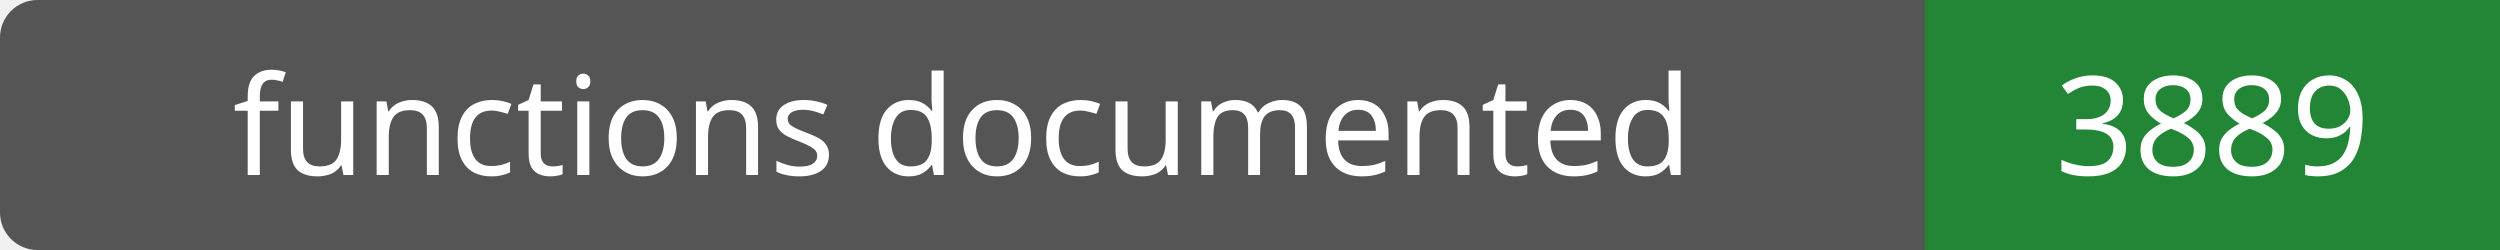
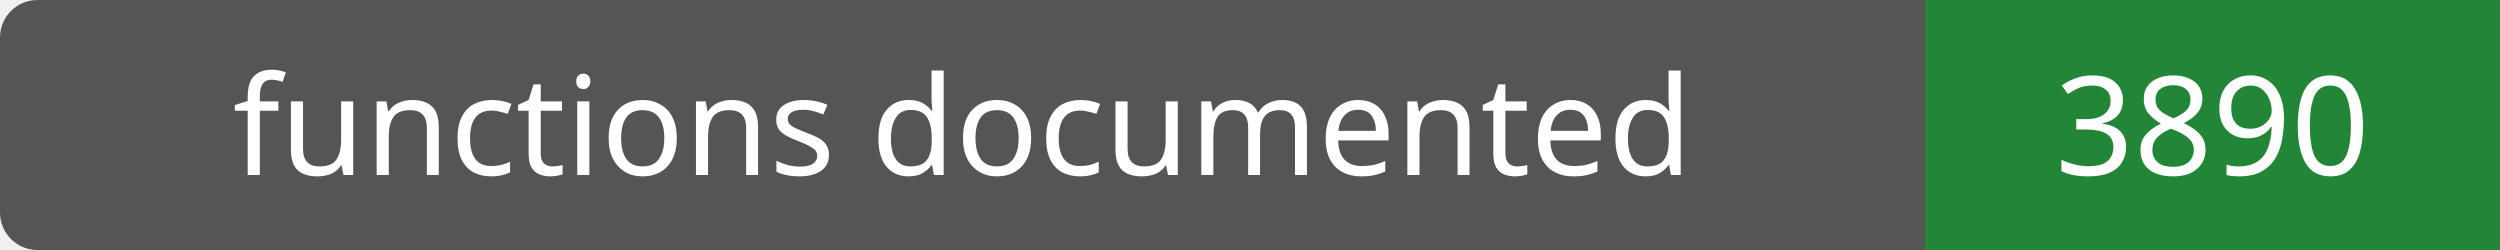
- <svg xmlns="http://www.w3.org/2000/svg" width="200" height="20" role="img" aria-label="functions documented: 3889">
+ <svg xmlns="http://www.w3.org/2000/svg" width="200" height="20" role="img" aria-label="functions documented: 3890">
  <rect width="200" height="20" rx="3" fill="#555" />
  <path fill="#238636" d="M154 0h46v20H154z" />
  <g fill="#fff" text-anchor="middle" font-family="Verdana,sans-serif" font-size="11">
    <text x="77.0" y="14">functions documented</text>
-     <text x="177.0" y="14">3889</text>
+     <text x="177.0" y="14">3890</text>
  </g>
</svg>
